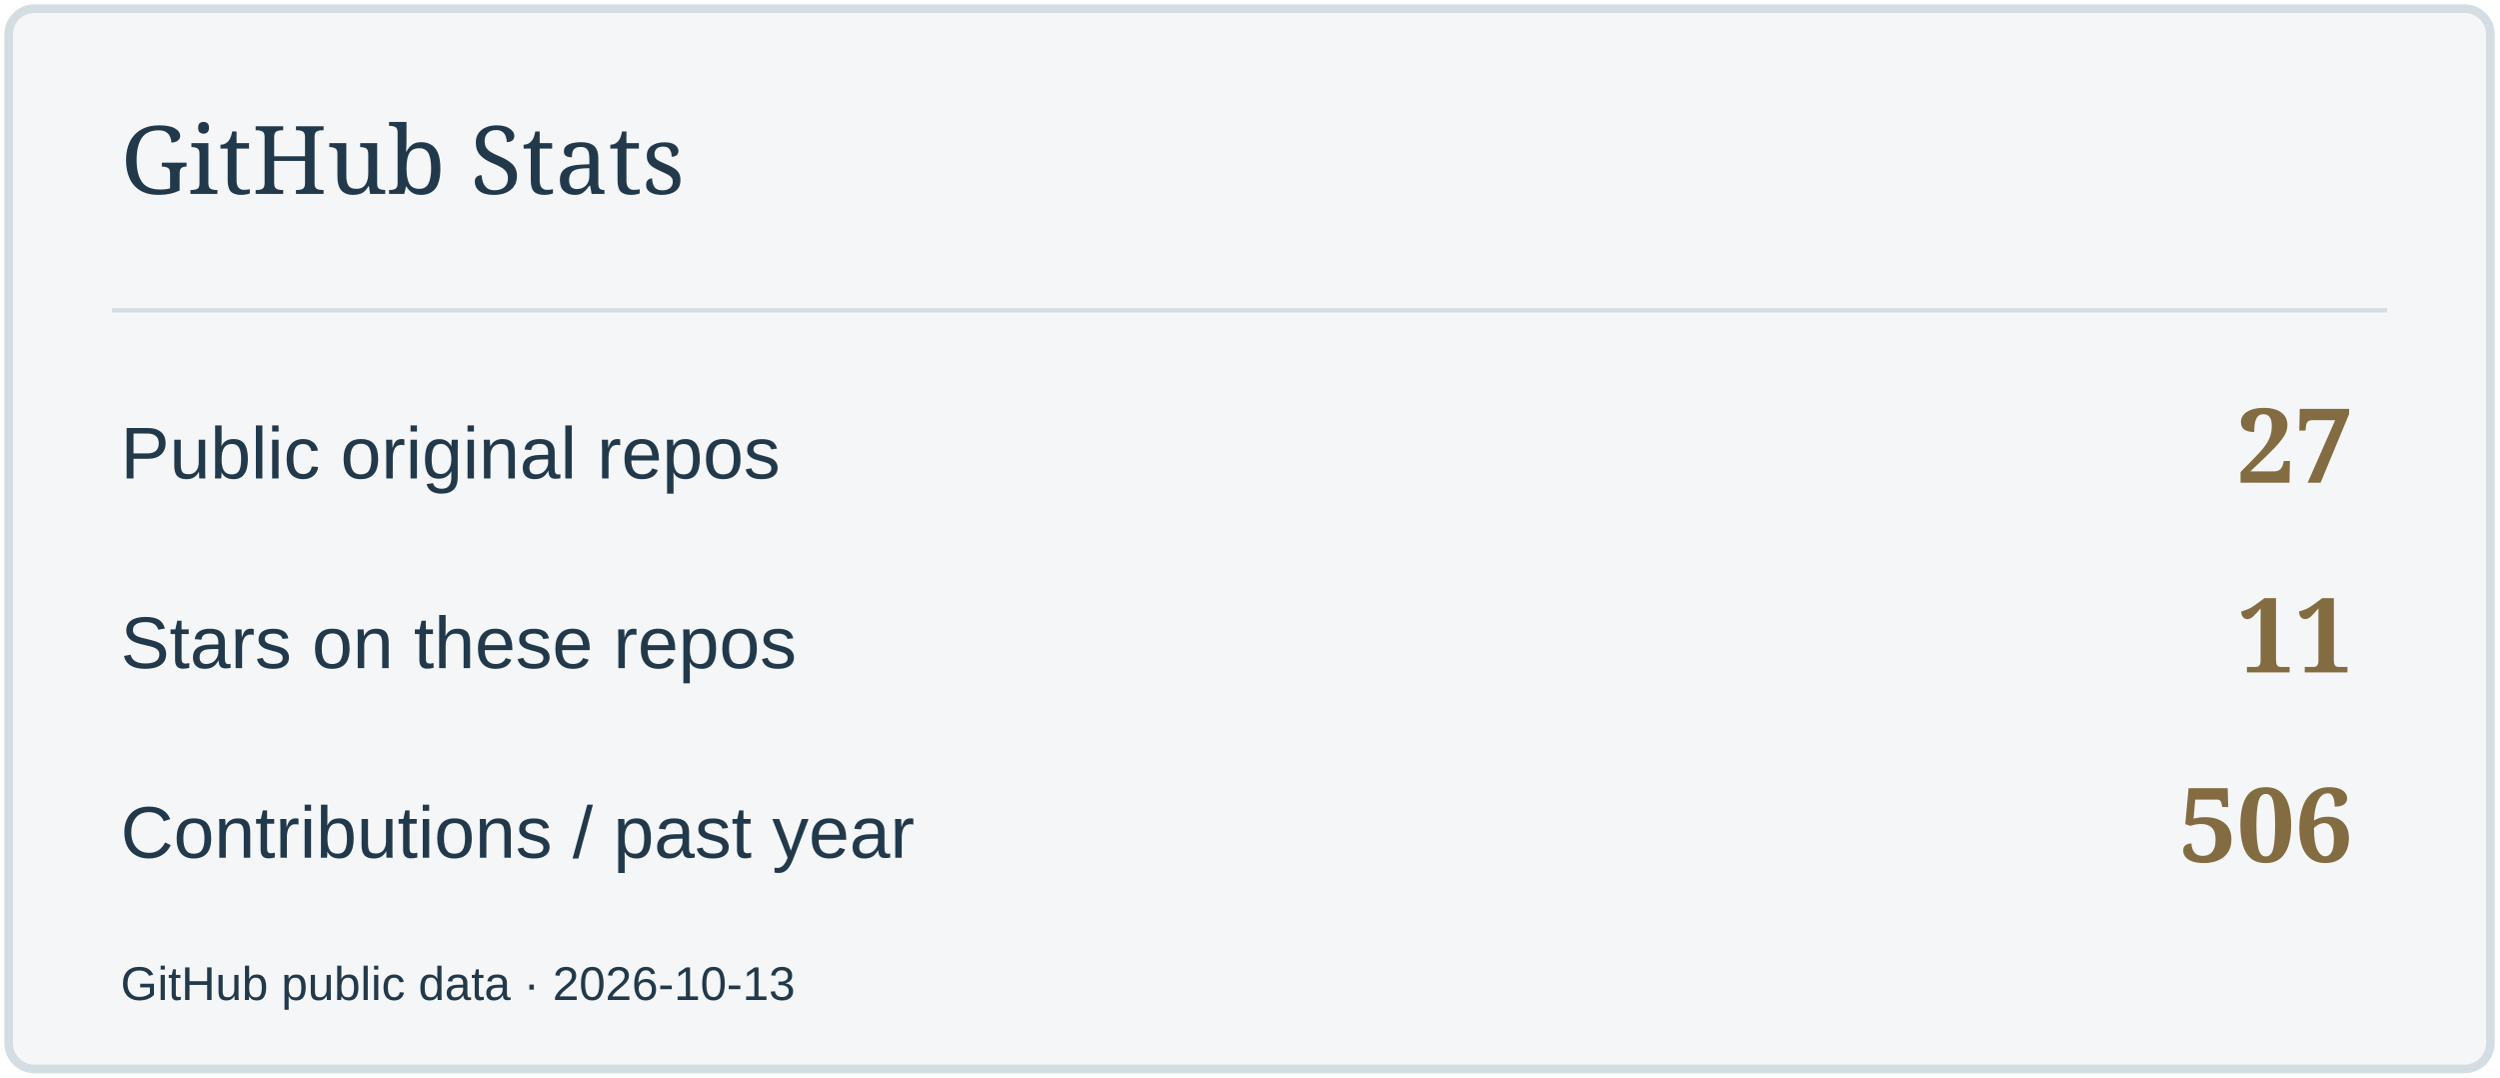
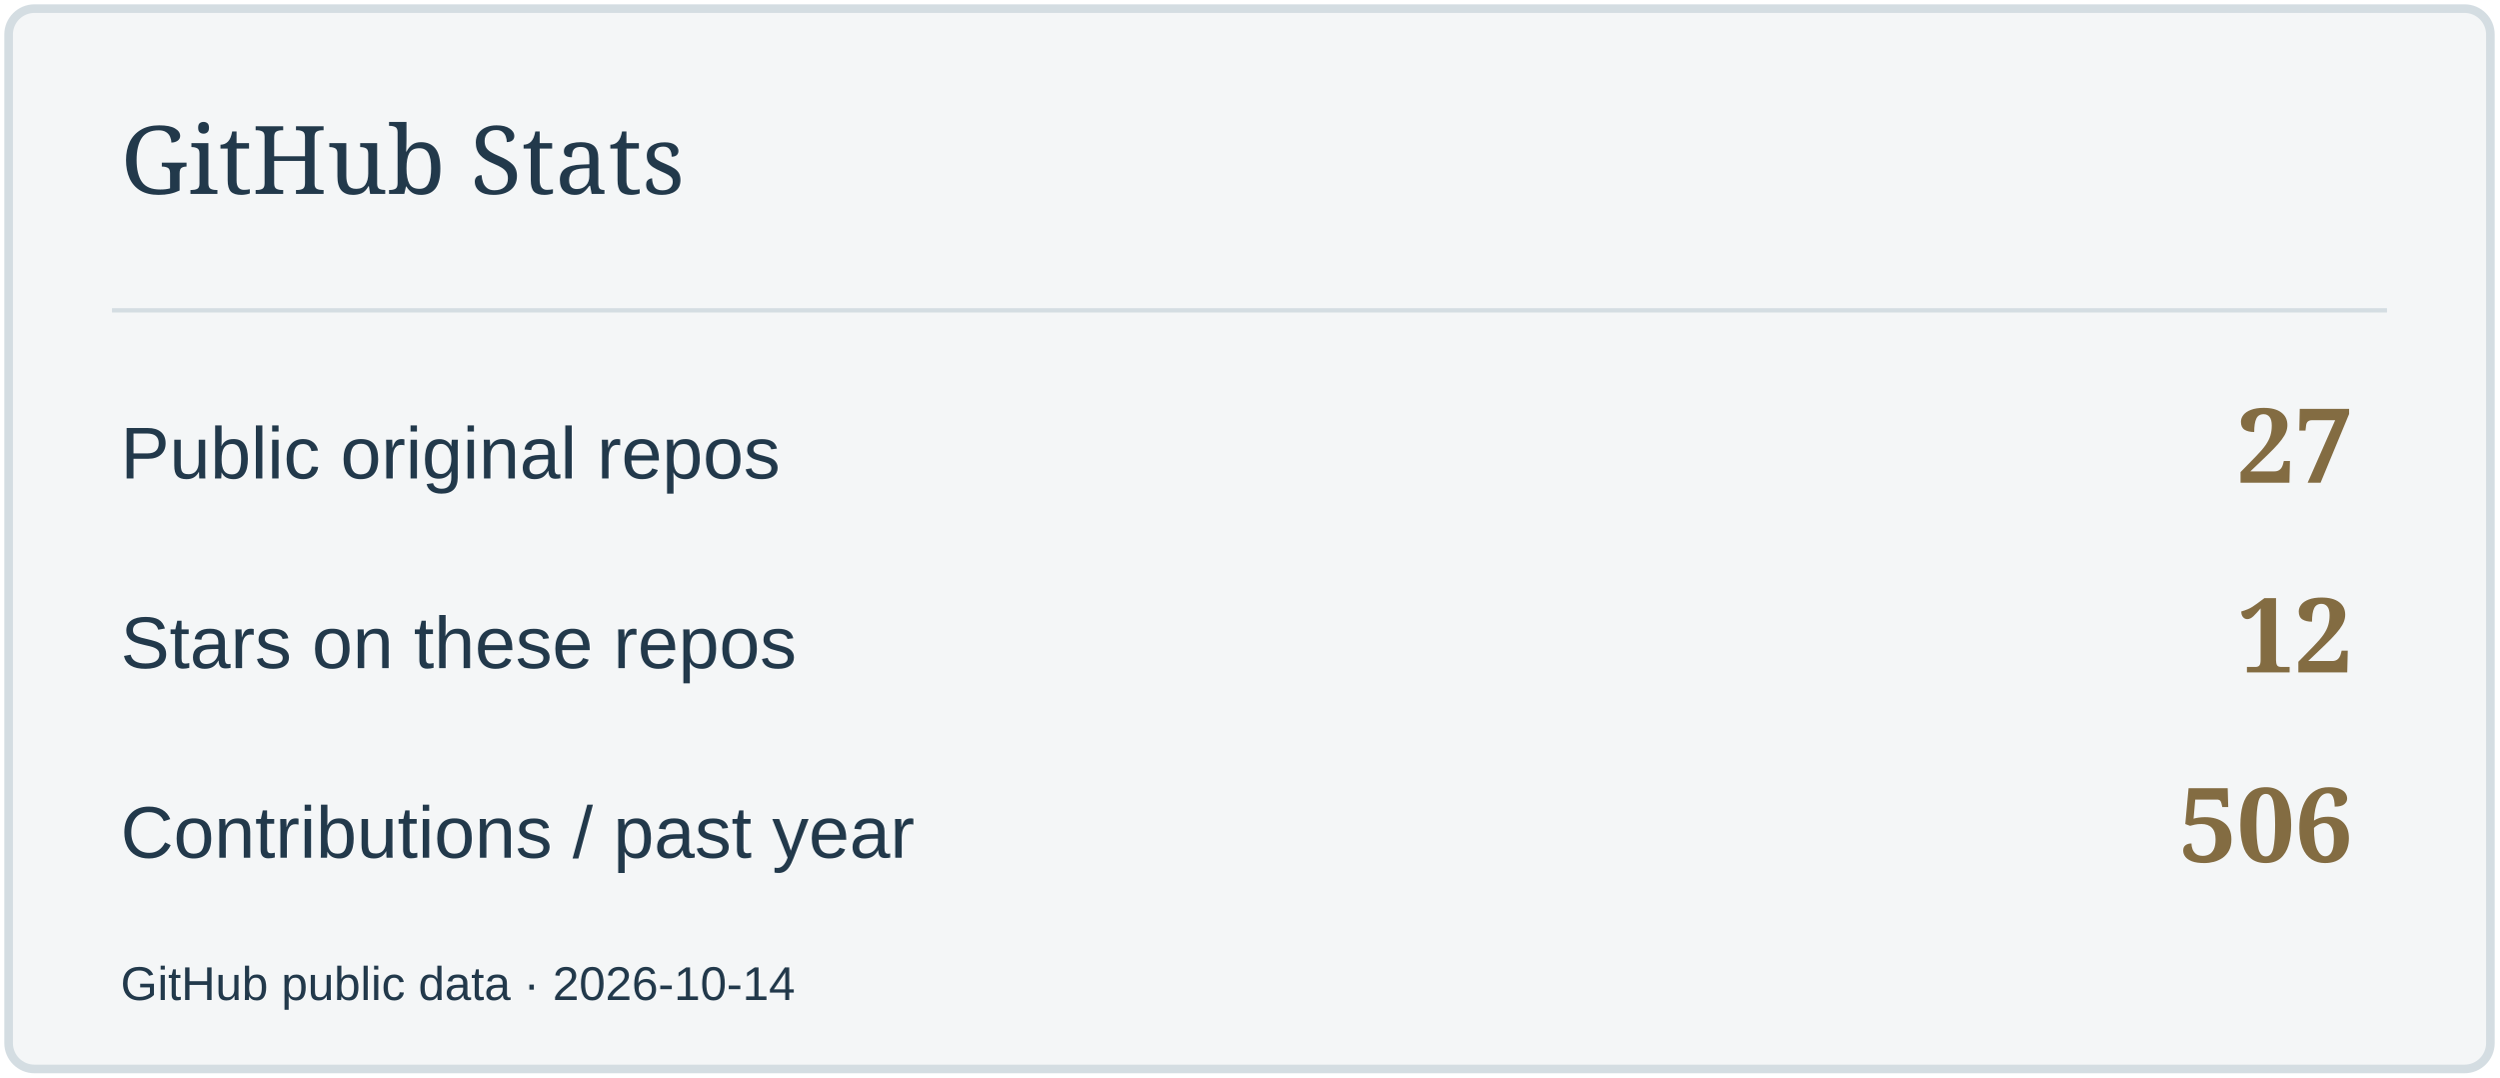
<svg xmlns="http://www.w3.org/2000/svg" width="580" height="250" viewBox="0 0 580 250" role="img" aria-label="GitHub Stats">
  <rect x="2" y="2" width="576" height="246" rx="6" fill="#F4F6F7" stroke="#D4DDE2" stroke-width="2" />
  <path d="M26 72H554" stroke="#D4DDE2" />
  <text x="28" y="45" font-size="22" fill="#22394B" font-family="Georgia,serif">GitHub Stats</text>
  <text x="28" y="111" font-size="17" fill="#22394B" font-family="Arial,sans-serif">Public original repos</text>
  <text x="546" y="112" font-size="24" fill="#836C42" font-family="Georgia,serif" text-anchor="end" font-weight="700">27</text>
  <text x="28" y="155" font-size="17" fill="#22394B" font-family="Arial,sans-serif">Stars on these repos</text>
-   <text x="546" y="156" font-size="24" fill="#836C42" font-family="Georgia,serif" text-anchor="end" font-weight="700">11</text>
+   <text x="546" y="156" font-size="24" fill="#836C42" font-family="Georgia,serif" text-anchor="end" font-weight="700">12</text>
  <text x="28" y="199" font-size="17" fill="#22394B" font-family="Arial,sans-serif">Contributions / past year</text>
  <text x="546" y="200" font-size="24" fill="#836C42" font-family="Georgia,serif" text-anchor="end" font-weight="700">506</text>
-   <text x="28" y="232" font-size="11" fill="#22394B" font-family="Arial,sans-serif">GitHub public data · 2026-10-13</text>
+   <text x="28" y="232" font-size="11" fill="#22394B" font-family="Arial,sans-serif">GitHub public data · 2026-10-14</text>
</svg>
